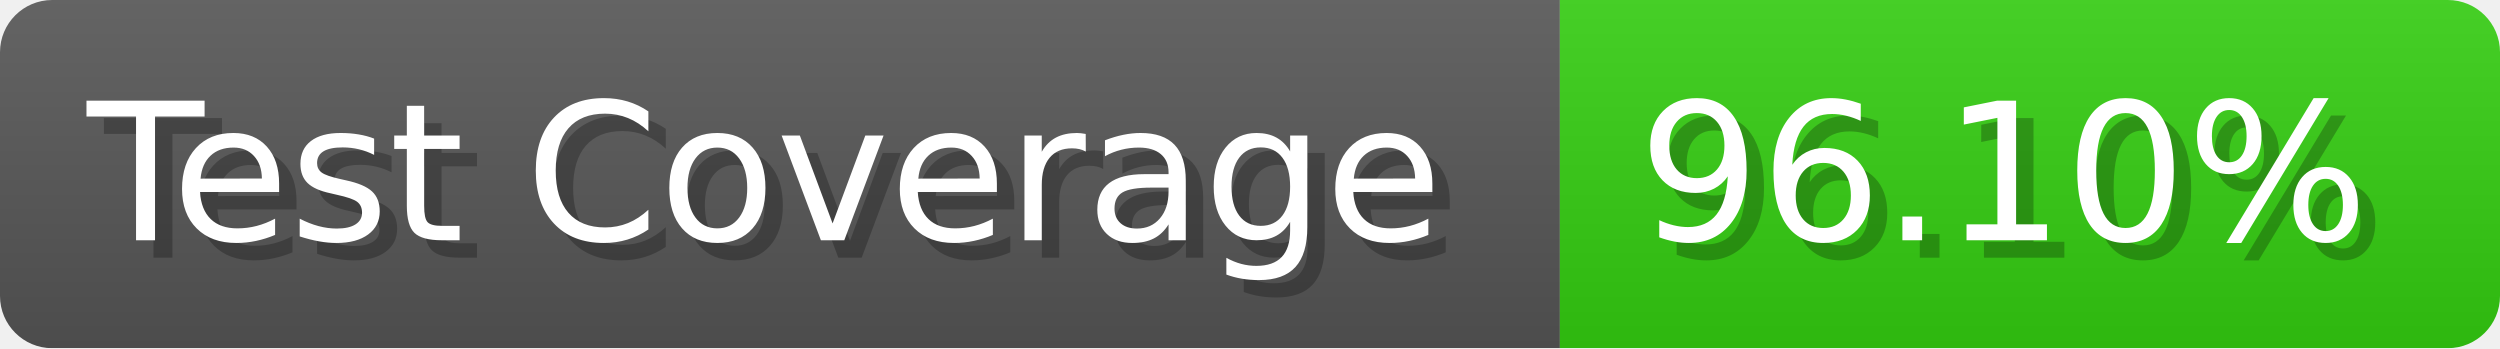
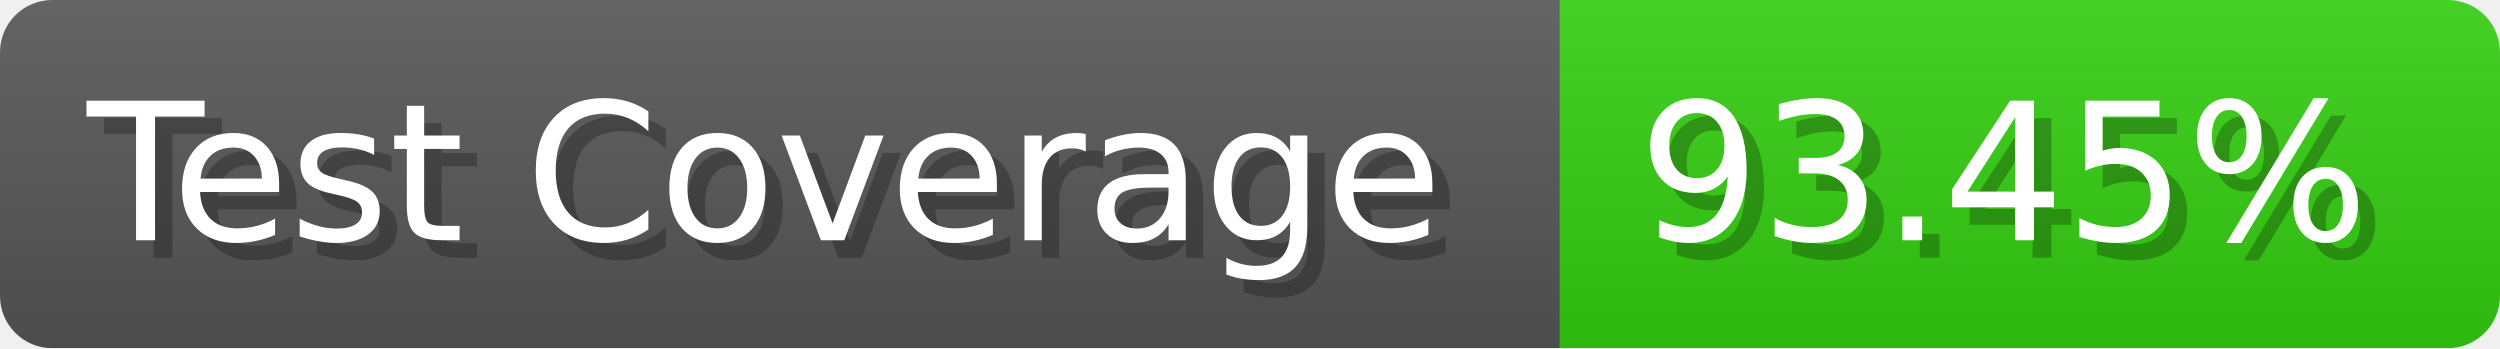
- <svg xmlns="http://www.w3.org/2000/svg" width="143.6" height="20" viewBox="0 0 1436 200" role="img" aria-label="Test Coverage: 96.10%">
+ <svg xmlns="http://www.w3.org/2000/svg" width="143.6" height="20" viewBox="0 0 1436 200" role="img" aria-label="Test Coverage: 93.45%">
  <linearGradient id="a" x2="0" y2="100%">
    <stop offset="0" stop-opacity=".1" stop-color="#EEE" />
    <stop offset="1" stop-opacity=".1" />
  </linearGradient>
  <mask id="m">
    <rect width="1436" height="200" rx="30" fill="#FFF" />
  </mask>
  <g mask="url(#m)">
    <rect width="896" height="200" fill="#555" />
    <rect width="540" height="200" fill="#3C1" x="896" />
    <rect width="1436" height="200" fill="url(#a)" />
  </g>
  <g aria-hidden="true" fill="#fff" text-anchor="start" font-family="Verdana,DejaVu Sans,sans-serif" font-size="110">
    <text x="60" y="148" textLength="796" fill="#000" opacity="0.25">Test Coverage</text>
    <text x="50" y="138" textLength="796">Test Coverage</text>
-     <text x="951" y="148" textLength="440" fill="#000" opacity="0.25">96.10%</text>
-     <text x="941" y="138" textLength="440">96.10%</text>
+     <text x="951" y="148" textLength="440" fill="#000" opacity="0.25">93.45%</text>
+     <text x="941" y="138" textLength="440">93.45%</text>
  </g>
</svg>
